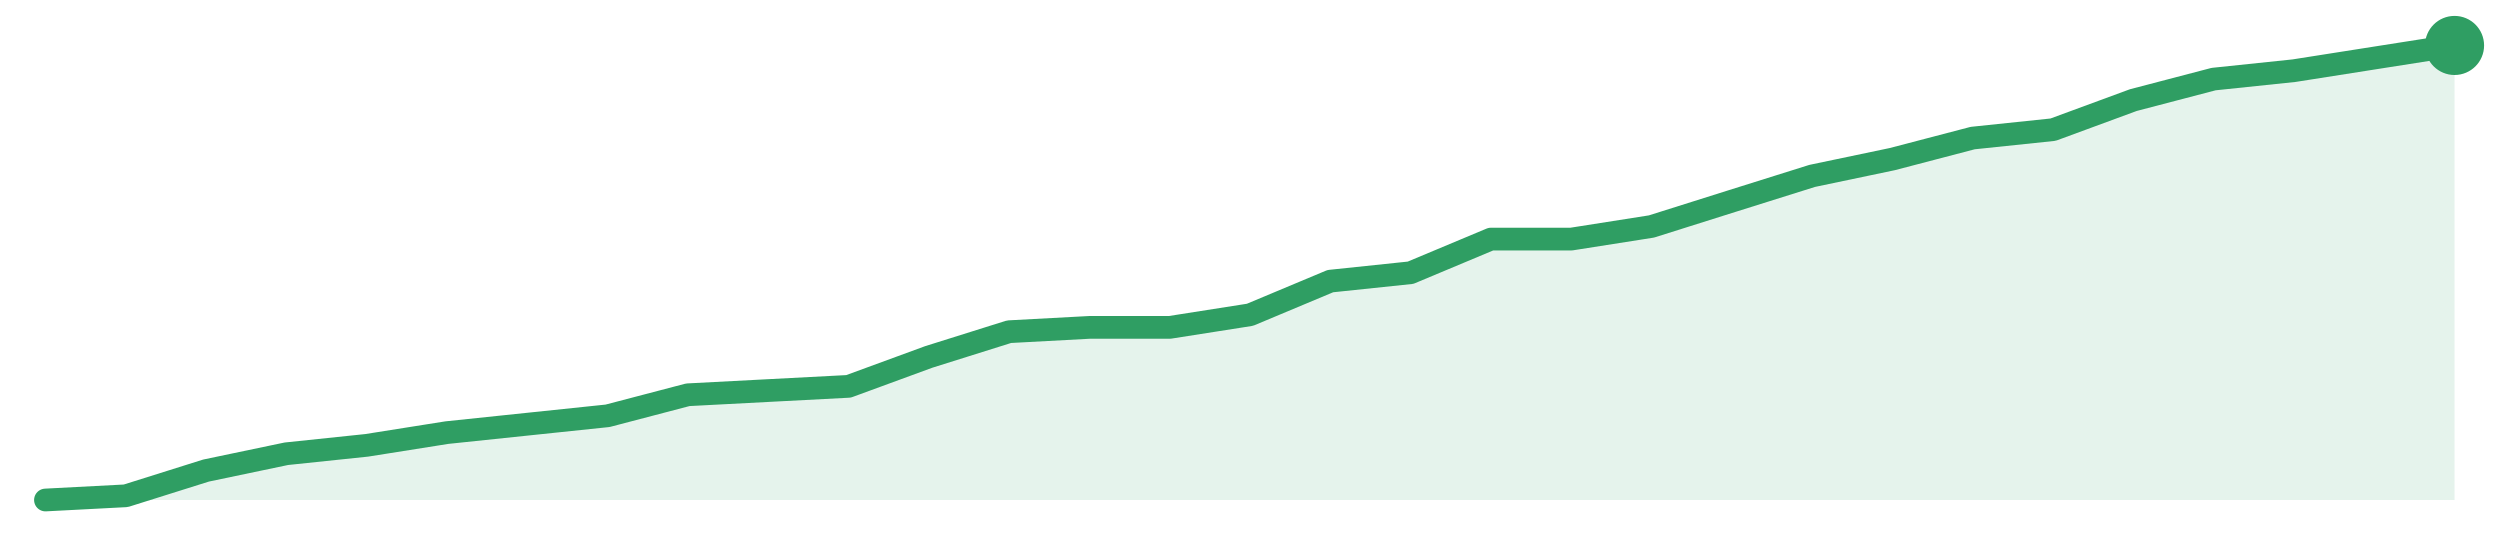
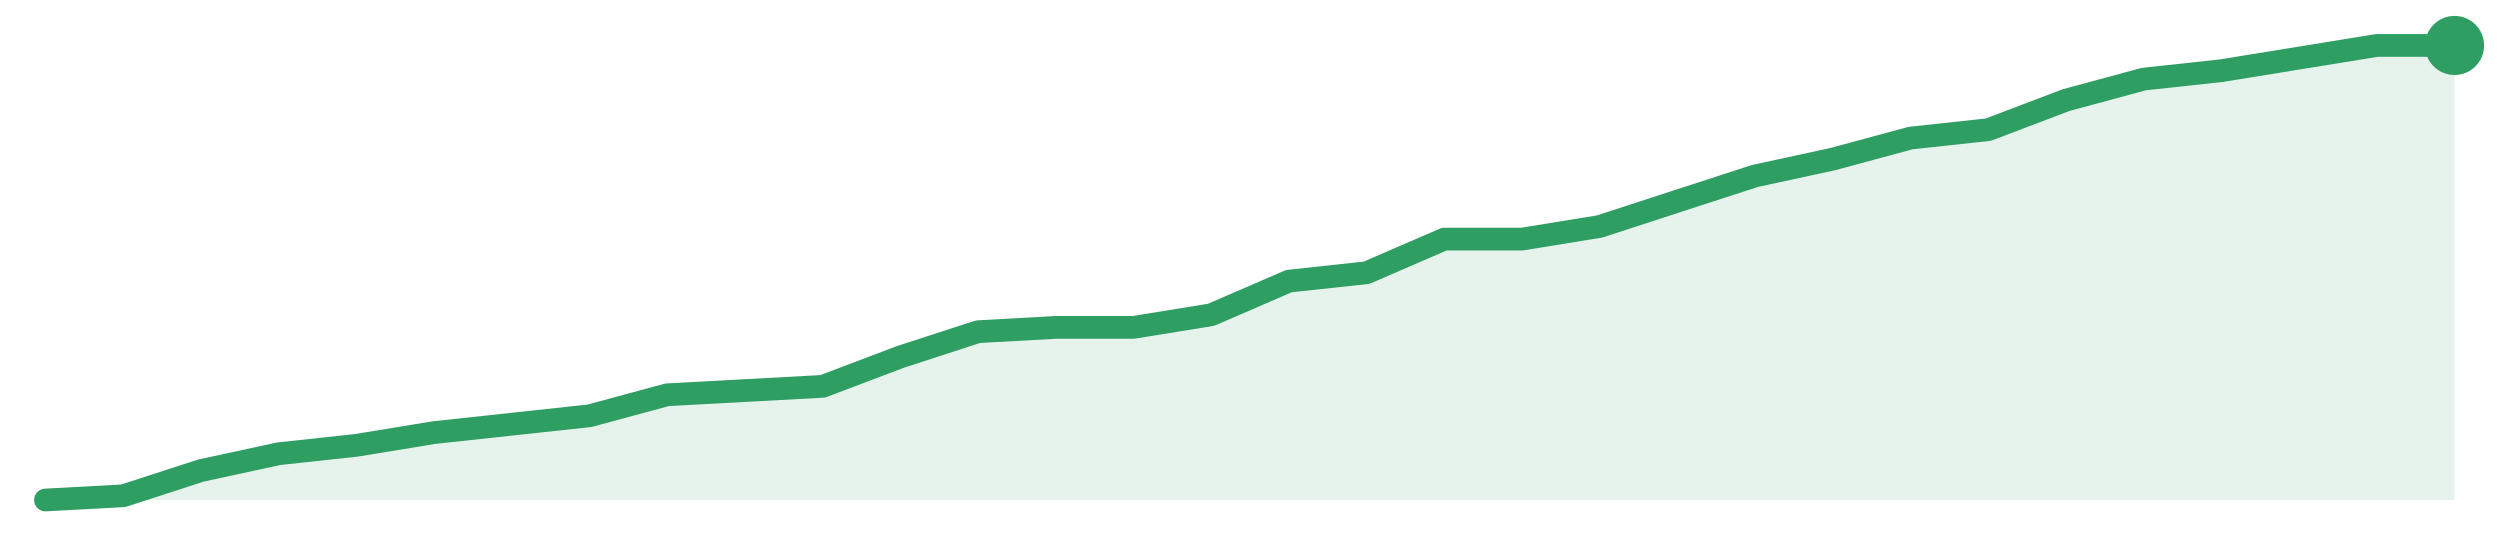
<svg xmlns="http://www.w3.org/2000/svg" width="220" height="48" viewBox="0 0 220 48" role="img" aria-label="trend">
-   <path d="M4.0,44.0 L4.0,44.0 L11.07,43.63 L18.13,41.41 L25.2,39.93 L32.27,39.19 L39.33,38.07 L46.4,37.33 L53.47,36.59 L60.53,34.74 L67.6,34.37 L74.67,34.0 L81.73,31.41 L88.8,29.19 L95.87,28.81 L102.93,28.81 L110.0,27.7 L117.07,24.74 L124.13,24.0 L131.2,21.04 L138.27,21.04 L145.33,19.93 L152.4,17.7 L159.47,15.48 L166.53,14.0 L173.6,12.15 L180.67,11.41 L187.73,8.81 L194.8,6.96 L201.87,6.22 L208.93,5.11 L216.0,4.0 L216.0,44.0 Z" fill="#2f9e631f" />
-   <path d="M4.0,44.0 L11.07,43.63 L18.13,41.41 L25.2,39.93 L32.27,39.19 L39.33,38.07 L46.4,37.33 L53.47,36.59 L60.53,34.74 L67.6,34.37 L74.67,34.0 L81.73,31.41 L88.8,29.19 L95.87,28.81 L102.93,28.81 L110.0,27.7 L117.07,24.74 L124.13,24.0 L131.2,21.04 L138.27,21.04 L145.33,19.93 L152.4,17.7 L159.47,15.48 L166.53,14.0 L173.6,12.15 L180.67,11.41 L187.73,8.81 L194.8,6.96 L201.87,6.22 L208.93,5.11 L216.0,4.0" fill="none" stroke="#2f9e63" stroke-width="2" stroke-linejoin="round" stroke-linecap="round" />
+   <path d="M4.0,44.0 L4.0,44.0 L10.84,43.63 L17.68,41.41 L24.52,39.93 L31.35,39.19 L38.19,38.07 L45.03,37.33 L51.87,36.59 L58.71,34.74 L65.55,34.37 L72.39,34.0 L79.23,31.41 L86.06,29.19 L92.9,28.81 L99.74,28.81 L106.58,27.7 L113.42,24.74 L120.26,24.0 L127.1,21.04 L133.94,21.04 L140.77,19.93 L147.61,17.7 L154.45,15.48 L161.29,14.0 L168.13,12.15 L174.97,11.41 L181.81,8.81 L188.65,6.96 L195.48,6.22 L202.32,5.11 L209.16,4.0 L216.0,4.0 L216.0,44.0 Z" fill="#2f9e631f" />
+   <path d="M4.0,44.0 L10.84,43.63 L17.68,41.41 L24.52,39.93 L31.35,39.19 L38.19,38.07 L45.03,37.33 L51.87,36.59 L58.71,34.74 L65.55,34.37 L72.39,34.0 L79.23,31.41 L86.06,29.19 L92.9,28.81 L99.74,28.81 L106.58,27.7 L113.42,24.74 L120.26,24.0 L127.1,21.04 L133.94,21.04 L140.77,19.93 L147.61,17.7 L154.45,15.48 L161.29,14.0 L168.13,12.15 L174.97,11.41 L181.81,8.81 L188.65,6.96 L195.48,6.22 L202.32,5.11 L209.16,4.0 L216.0,4.0" fill="none" stroke="#2f9e63" stroke-width="2" stroke-linejoin="round" stroke-linecap="round" />
  <circle cx="216.0" cy="4.0" r="2.6" fill="#2f9e63" />
</svg>
